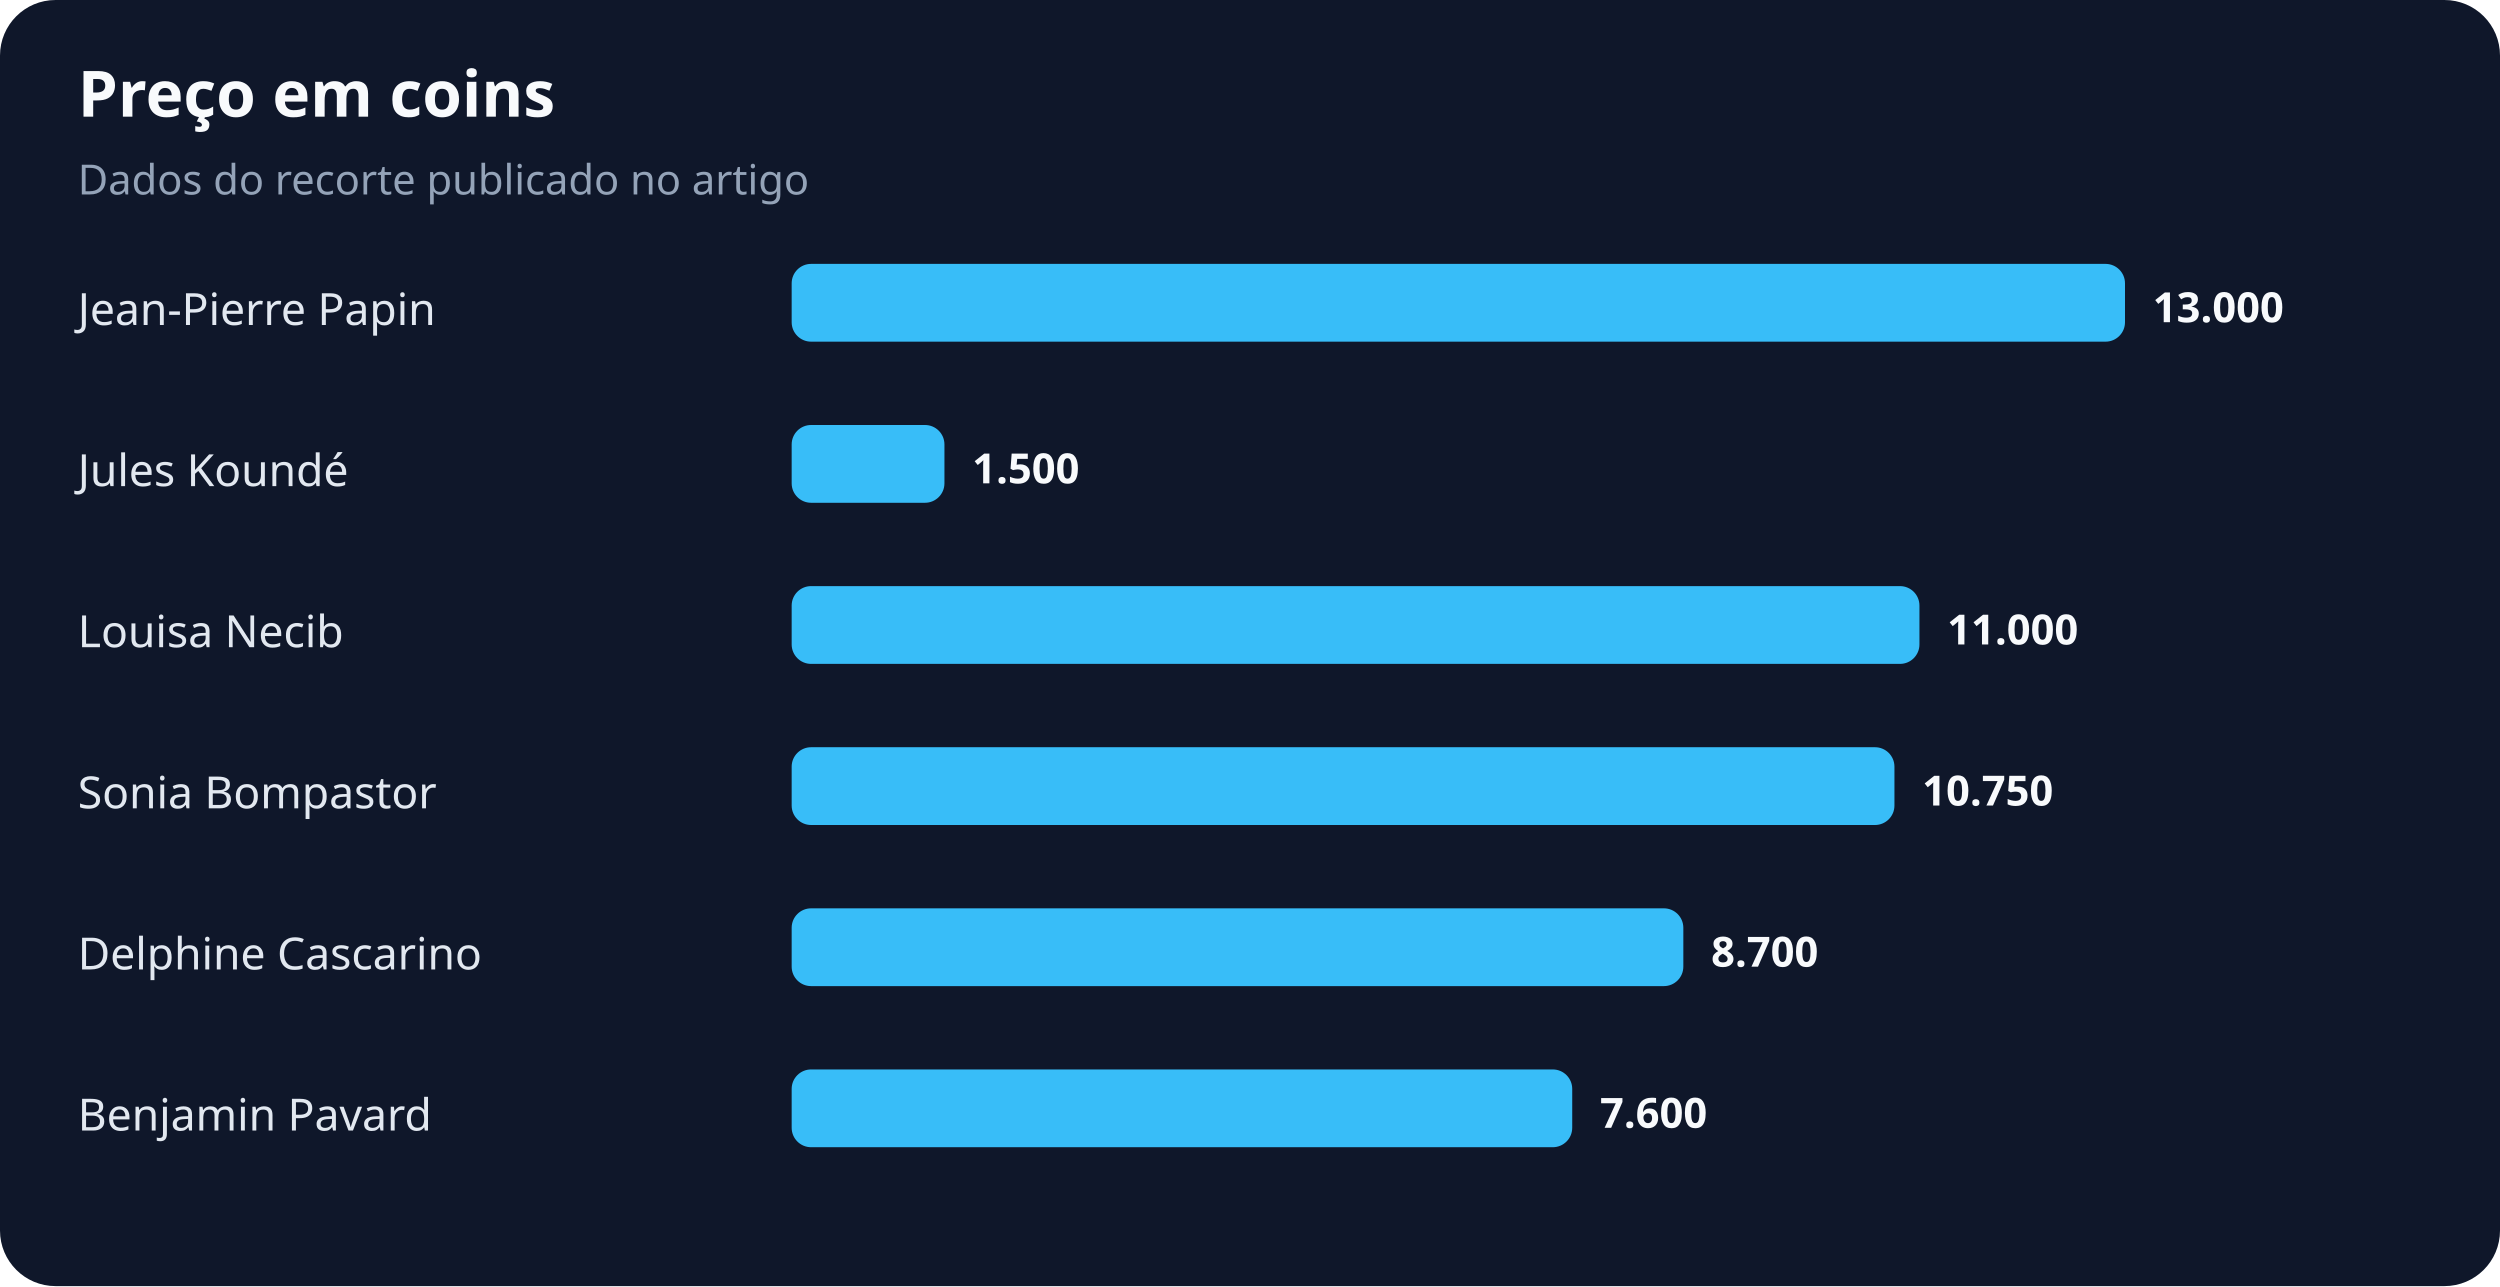
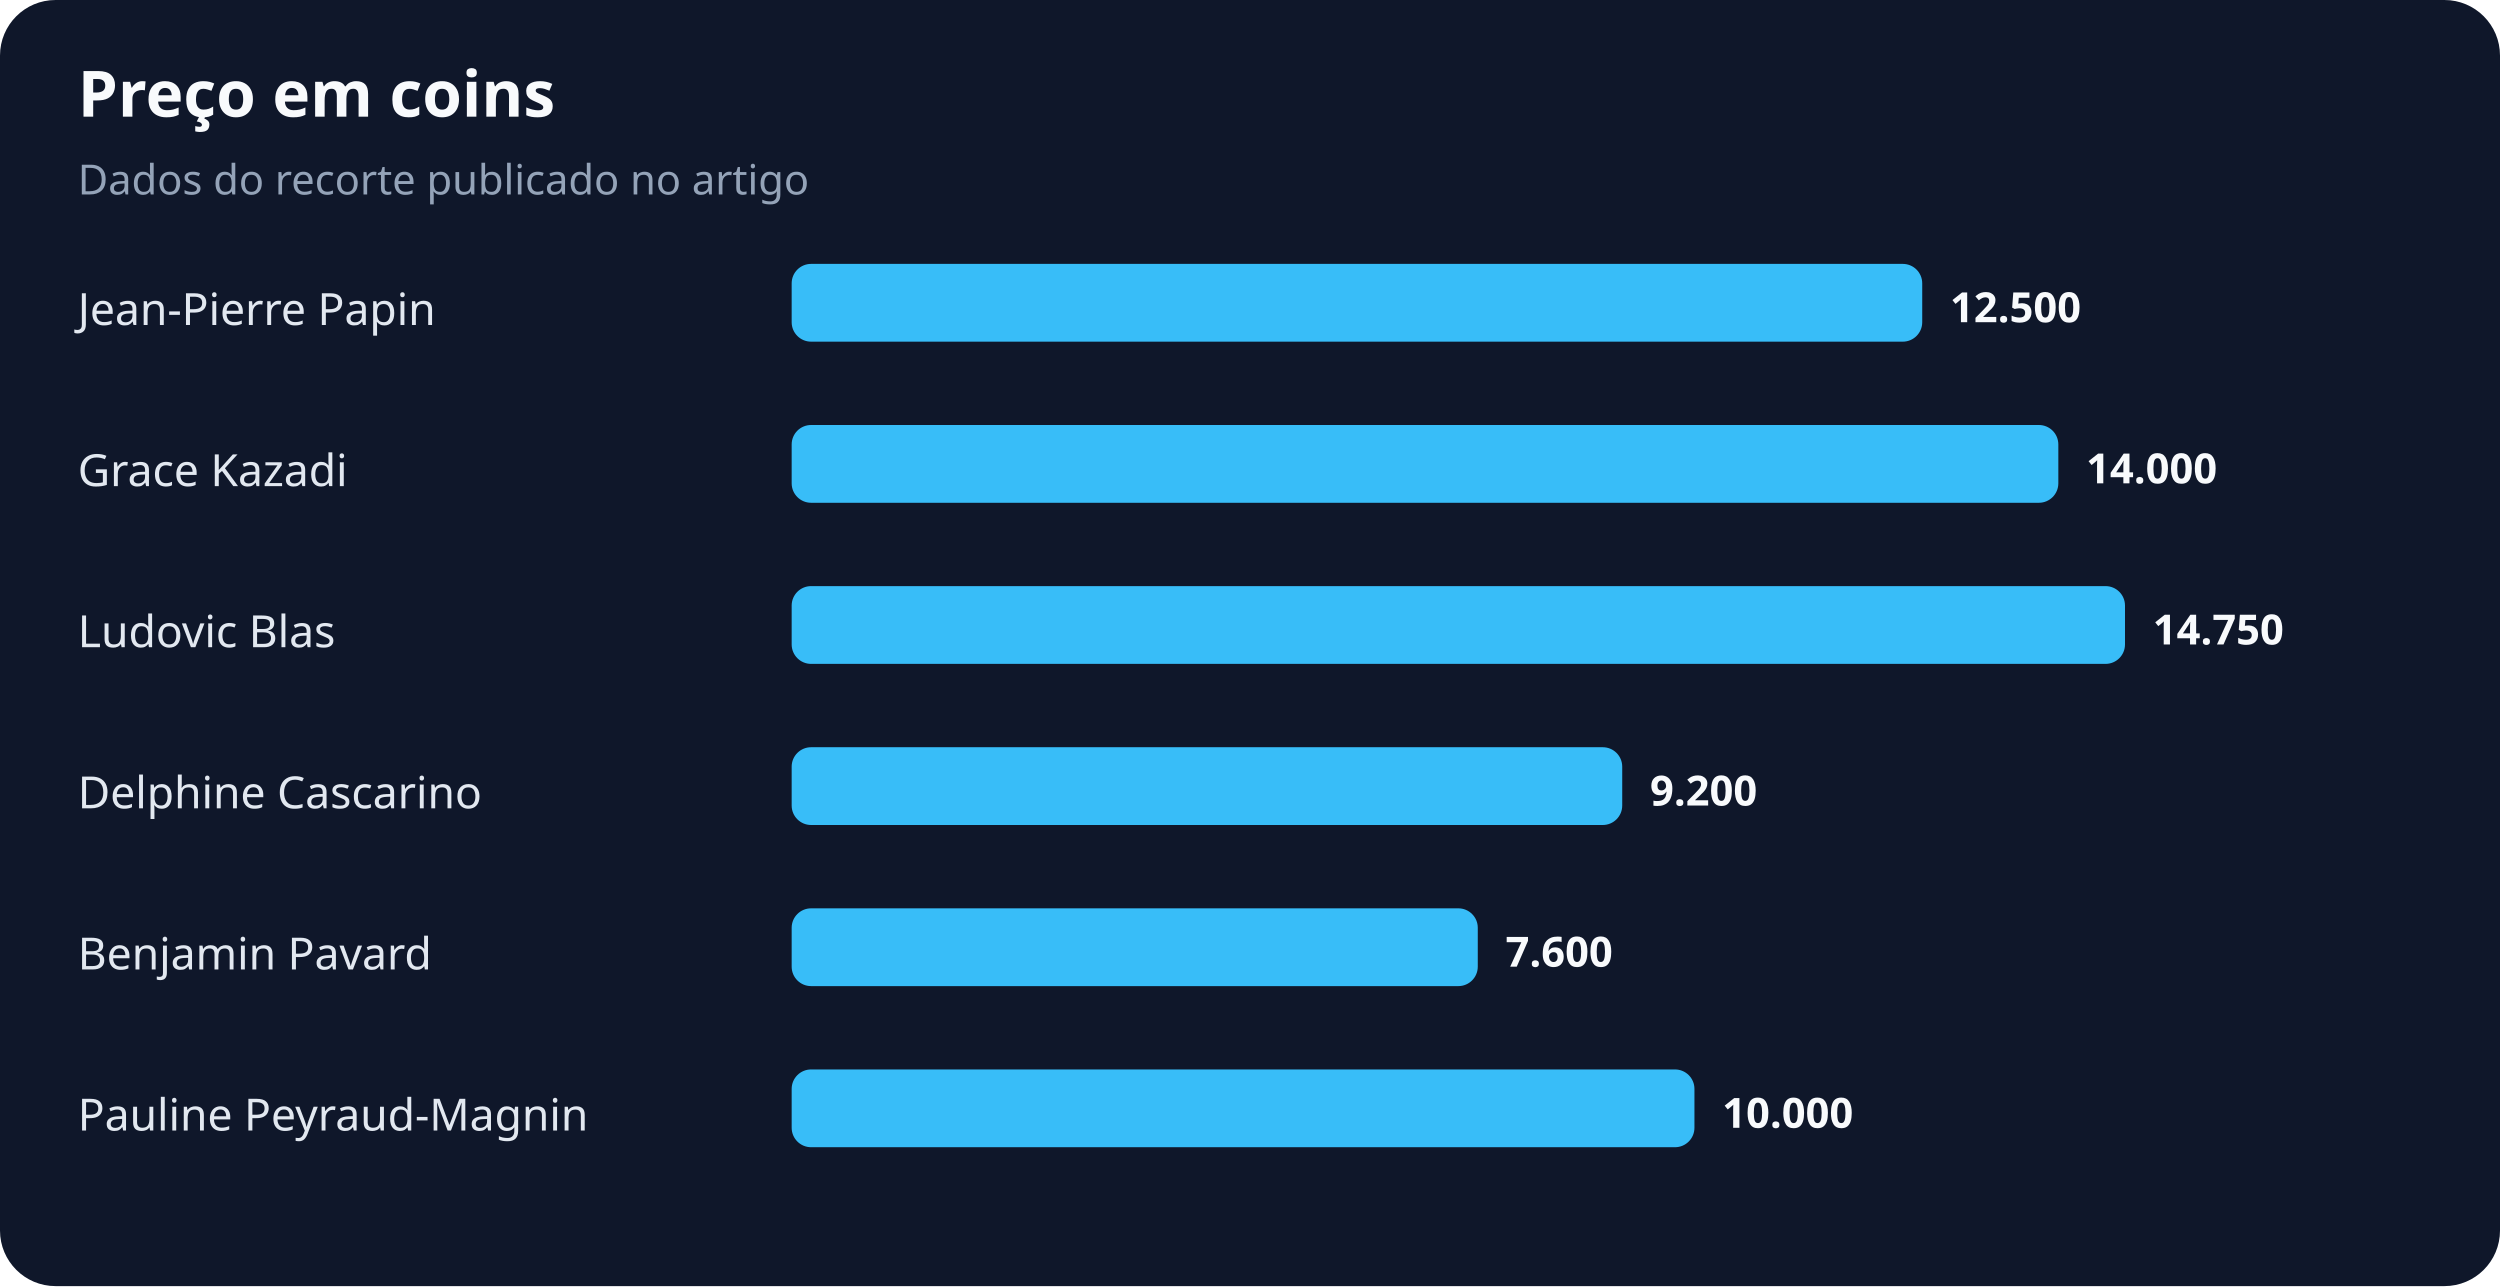
<svg xmlns="http://www.w3.org/2000/svg" width="900" height="463" viewBox="0 0 900 463" role="img" aria-labelledby="title desc">
  <rect width="100%" height="100%" rx="20" fill="#0f172a" />
  <text x="28" y="42" fill="#f8fafc" font-family="system-ui,sans-serif" font-size="23" font-weight="700">Preço em coins</text>
  <text x="28" y="70" fill="#94a3b8" font-family="system-ui,sans-serif" font-size="15">Dados do recorte publicado no artigo</text>
  <text x="28" y="117" fill="#e2e8f0" font-family="system-ui,sans-serif" font-size="16">Jean-Pierre Papin</text>
-   <rect x="285" y="95" width="480" height="28" rx="7" fill="#38bdf8" />
-   <text x="775" y="116" fill="#f8fafc" font-family="system-ui,sans-serif" font-size="15" font-weight="700">13.000</text>
-   <text x="28" y="175" fill="#e2e8f0" font-family="system-ui,sans-serif" font-size="16">Jules Koundé</text>
-   <rect x="285" y="153" width="55" height="28" rx="7" fill="#38bdf8" />
-   <text x="350" y="174" fill="#f8fafc" font-family="system-ui,sans-serif" font-size="15" font-weight="700">1.500</text>
-   <text x="28" y="233" fill="#e2e8f0" font-family="system-ui,sans-serif" font-size="16">Louisa Necib</text>
-   <rect x="285" y="211" width="406" height="28" rx="7" fill="#38bdf8" />
-   <text x="701" y="232" fill="#f8fafc" font-family="system-ui,sans-serif" font-size="15" font-weight="700">11.000</text>
-   <text x="28" y="291" fill="#e2e8f0" font-family="system-ui,sans-serif" font-size="16">Sonia Bompastor</text>
-   <rect x="285" y="269" width="397" height="28" rx="7" fill="#38bdf8" />
-   <text x="692" y="290" fill="#f8fafc" font-family="system-ui,sans-serif" font-size="15" font-weight="700">10.750</text>
-   <text x="28" y="349" fill="#e2e8f0" font-family="system-ui,sans-serif" font-size="16">Delphine Cascarino</text>
-   <rect x="285" y="327" width="321" height="28" rx="7" fill="#38bdf8" />
-   <text x="616" y="348" fill="#f8fafc" font-family="system-ui,sans-serif" font-size="15" font-weight="700">8.700</text>
-   <text x="28" y="407" fill="#e2e8f0" font-family="system-ui,sans-serif" font-size="16">Benjamin Pavard</text>
-   <rect x="285" y="385" width="281" height="28" rx="7" fill="#38bdf8" />
-   <text x="576" y="406" fill="#f8fafc" font-family="system-ui,sans-serif" font-size="15" font-weight="700">7.600</text>
+   <rect x="285" y="95" width="407" height="28" rx="7" fill="#38bdf8" />
+   <text x="702" y="116" fill="#f8fafc" font-family="system-ui,sans-serif" font-size="15" font-weight="700">12.500</text>
+   <text x="28" y="175" fill="#e2e8f0" font-family="system-ui,sans-serif" font-size="16">Grace Kazadi</text>
+   <rect x="285" y="153" width="456" height="28" rx="7" fill="#38bdf8" />
+   <text x="751" y="174" fill="#f8fafc" font-family="system-ui,sans-serif" font-size="15" font-weight="700">14.000</text>
+   <text x="28" y="233" fill="#e2e8f0" font-family="system-ui,sans-serif" font-size="16">Ludovic Blas</text>
+   <rect x="285" y="211" width="480" height="28" rx="7" fill="#38bdf8" />
+   <text x="775" y="232" fill="#f8fafc" font-family="system-ui,sans-serif" font-size="15" font-weight="700">14.750</text>
+   <text x="28" y="291" fill="#e2e8f0" font-family="system-ui,sans-serif" font-size="16">Delphine Cascarino</text>
+   <rect x="285" y="269" width="299" height="28" rx="7" fill="#38bdf8" />
+   <text x="594" y="290" fill="#f8fafc" font-family="system-ui,sans-serif" font-size="15" font-weight="700">9.200</text>
+   <text x="28" y="349" fill="#e2e8f0" font-family="system-ui,sans-serif" font-size="16">Benjamin Pavard</text>
+   <rect x="285" y="327" width="247" height="28" rx="7" fill="#38bdf8" />
+   <text x="542" y="348" fill="#f8fafc" font-family="system-ui,sans-serif" font-size="15" font-weight="700">7.600</text>
+   <text x="28" y="407" fill="#e2e8f0" font-family="system-ui,sans-serif" font-size="16">Pauline Peyraud-Magnin</text>
+   <rect x="285" y="385" width="325" height="28" rx="7" fill="#38bdf8" />
+   <text x="620" y="406" fill="#f8fafc" font-family="system-ui,sans-serif" font-size="15" font-weight="700">10.000</text>
</svg>
